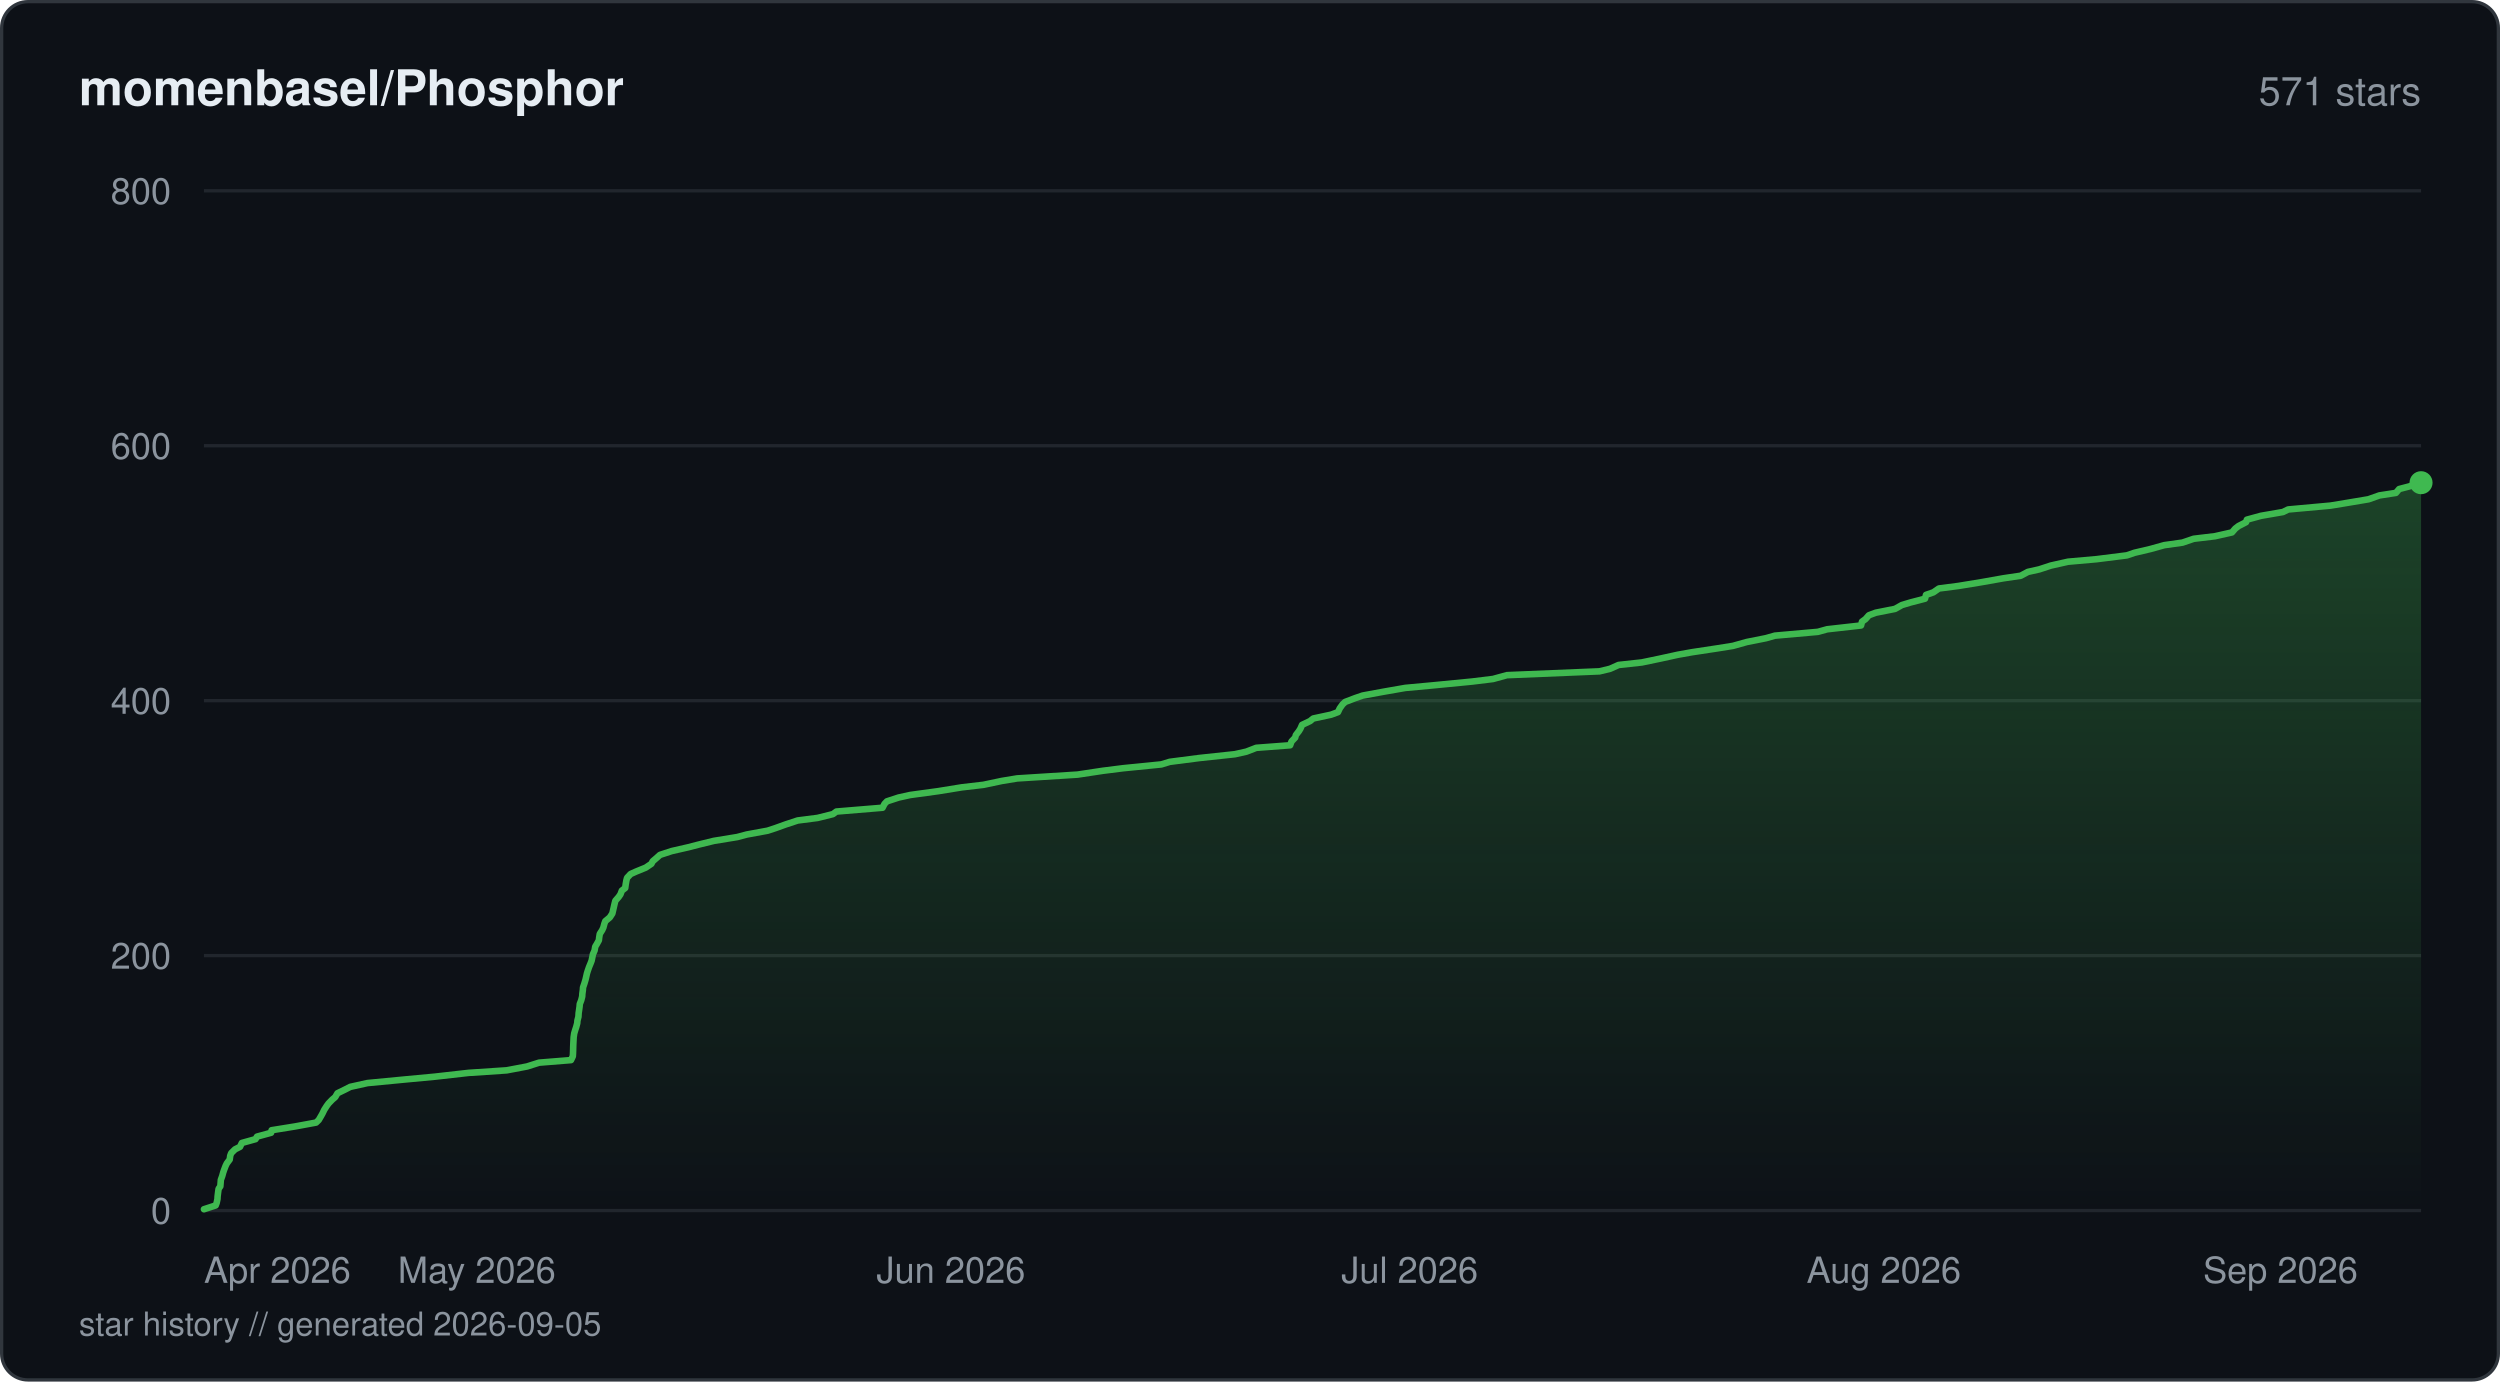
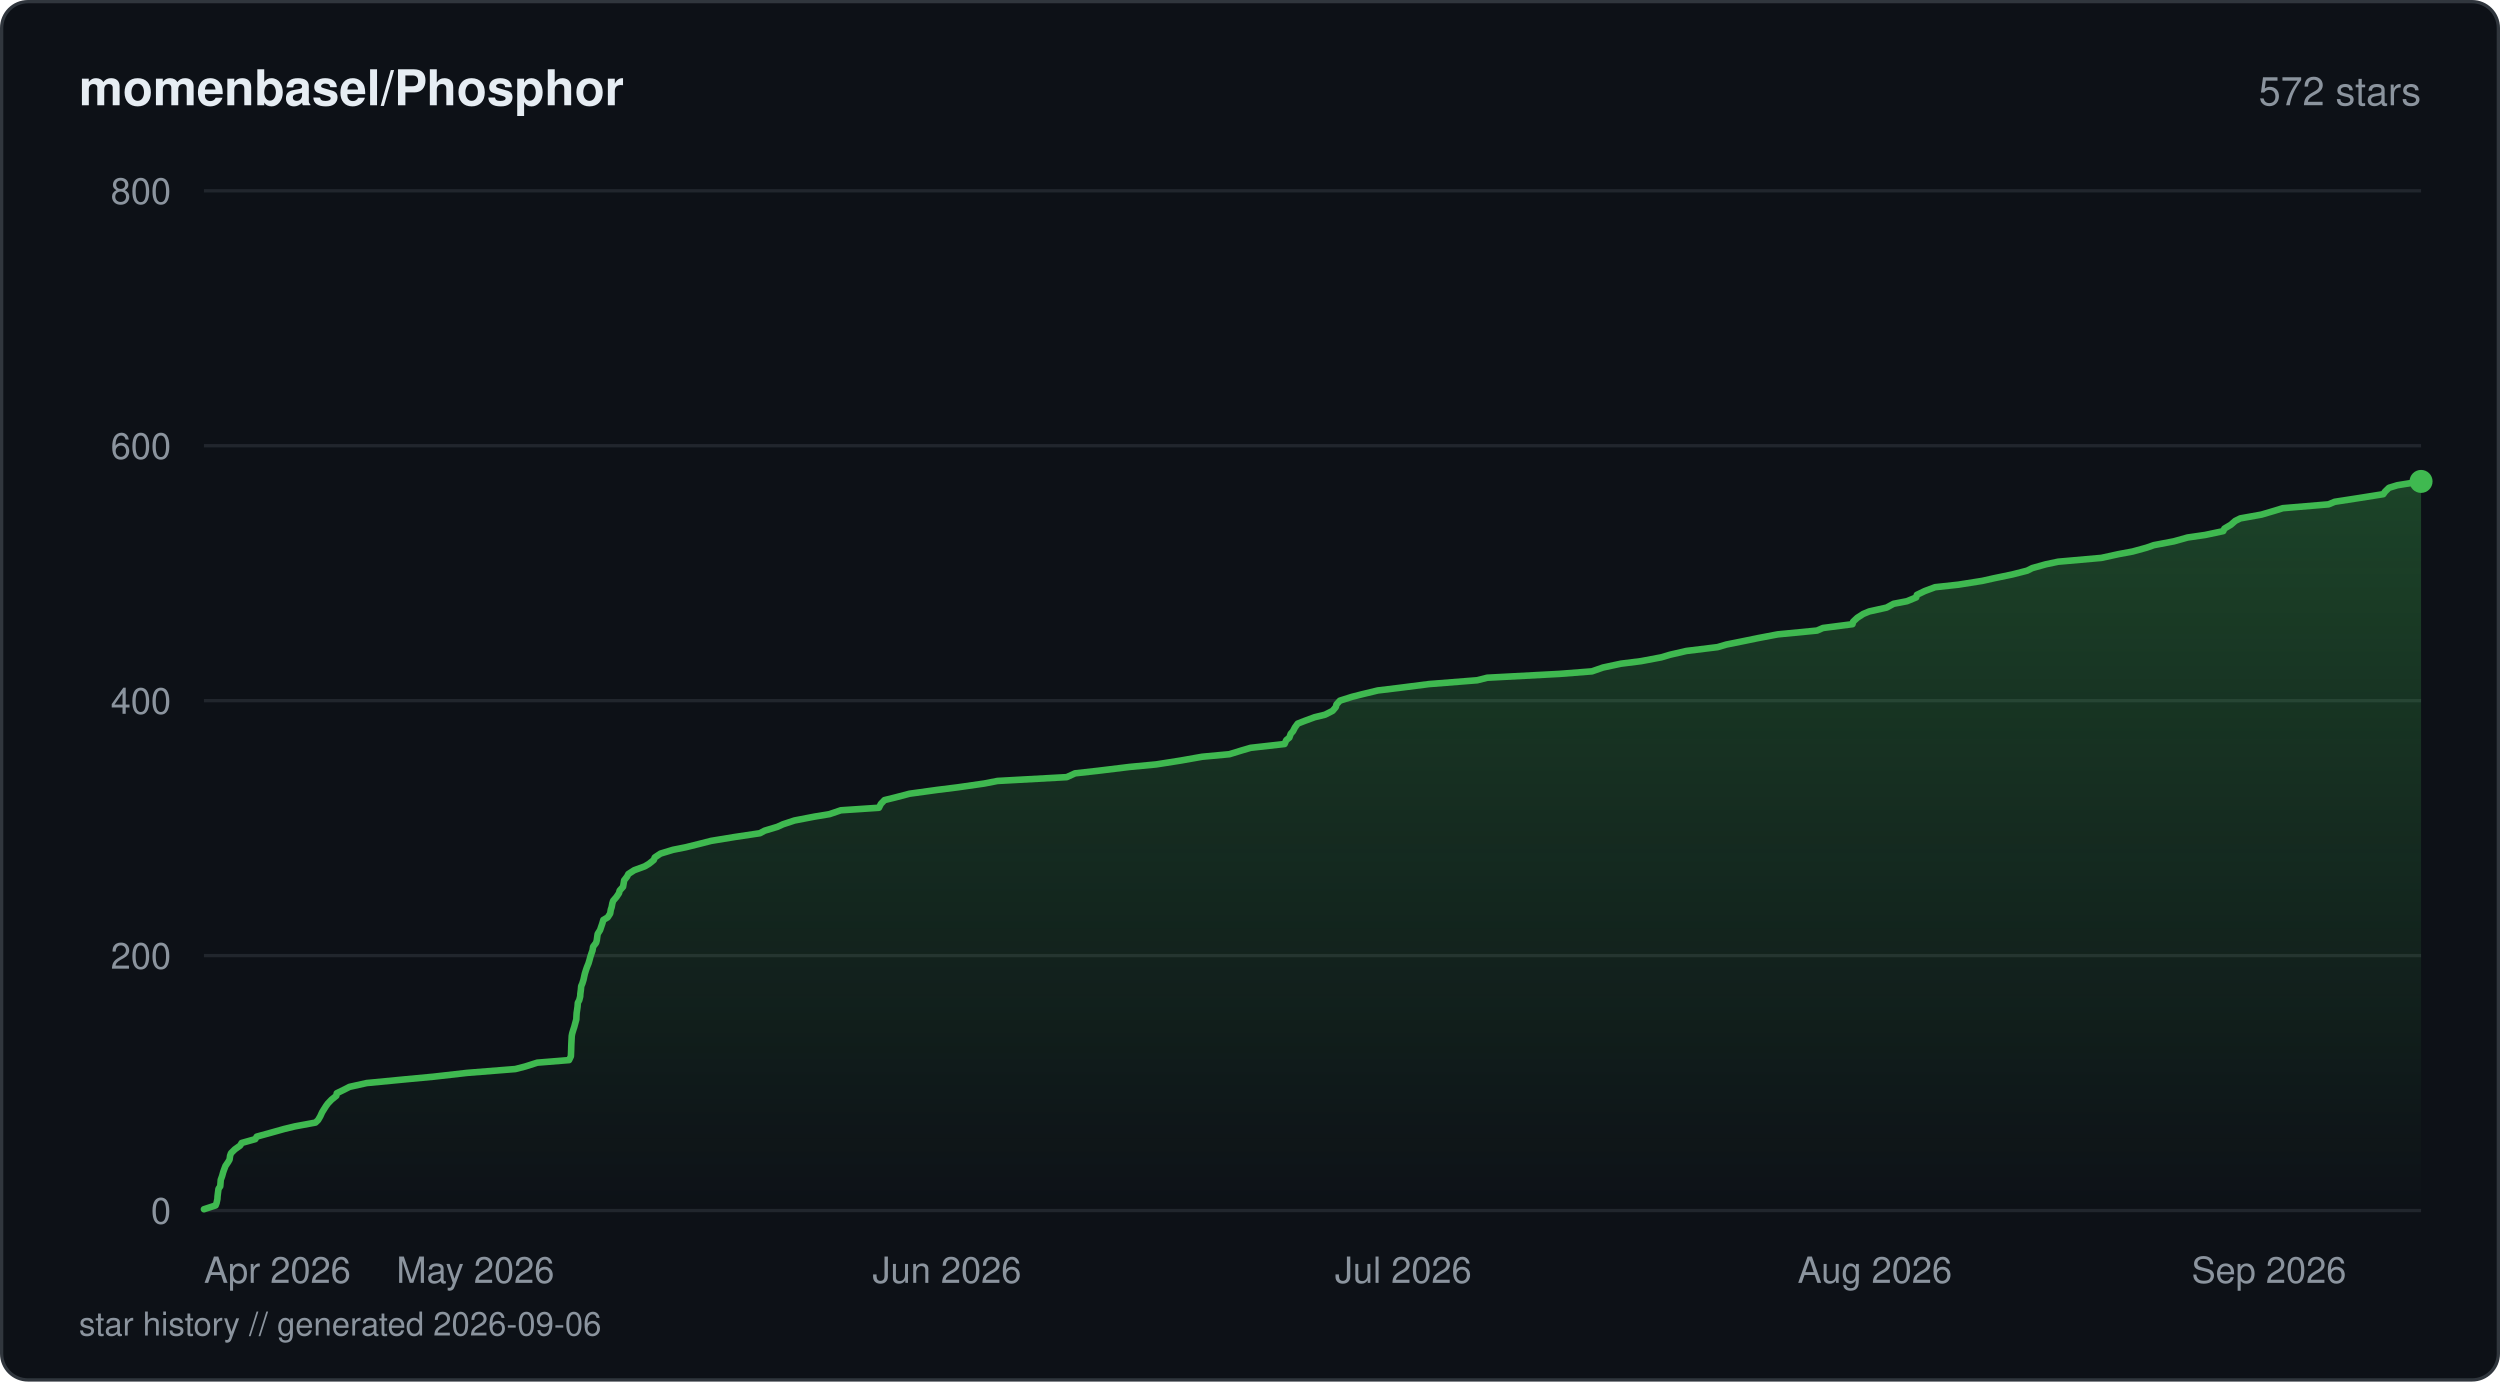
<svg xmlns="http://www.w3.org/2000/svg" viewBox="0 0 760 420" width="760" height="420" fill="none">
  <defs>
    <linearGradient id="fill-starhistorydarksvg" x1="0" y1="0" x2="0" y2="1">
      <stop offset="0%" stop-color="#3fb950" stop-opacity="0.3" />
      <stop offset="100%" stop-color="#3fb950" stop-opacity="0" />
    </linearGradient>
  </defs>
  <rect x="0.5" y="0.5" width="759" height="419" rx="8" fill="#0d1117" stroke="#30363d" stroke-width="1" />
  <text x="24" y="32" fill="#e6edf3" font-family="-apple-system, BlinkMacSystemFont, 'Segoe UI', Helvetica, Arial, sans-serif" font-size="15" font-weight="600">momenbasel/Phosphor</text>
-   <text x="736" y="32" fill="#8b949e" font-family="-apple-system, BlinkMacSystemFont, 'Segoe UI', Helvetica, Arial, sans-serif" font-size="12" text-anchor="end">571 stars</text>
+   <text x="736" y="32" fill="#8b949e" font-family="-apple-system, BlinkMacSystemFont, 'Segoe UI', Helvetica, Arial, sans-serif" font-size="12" text-anchor="end">572 stars</text>
  <line x1="62" y1="368" x2="736" y2="368" stroke="#21262d" stroke-width="1" />
  <text x="52" y="372" fill="#8b949e" font-family="-apple-system, BlinkMacSystemFont, 'Segoe UI', Helvetica, Arial, sans-serif" font-size="11" text-anchor="end">0</text>
  <line x1="62" y1="290.5" x2="736" y2="290.5" stroke="#21262d" stroke-width="1" />
  <text x="52" y="294.5" fill="#8b949e" font-family="-apple-system, BlinkMacSystemFont, 'Segoe UI', Helvetica, Arial, sans-serif" font-size="11" text-anchor="end">200</text>
  <line x1="62" y1="213" x2="736" y2="213" stroke="#21262d" stroke-width="1" />
  <text x="52" y="217" fill="#8b949e" font-family="-apple-system, BlinkMacSystemFont, 'Segoe UI', Helvetica, Arial, sans-serif" font-size="11" text-anchor="end">400</text>
  <line x1="62" y1="135.5" x2="736" y2="135.5" stroke="#21262d" stroke-width="1" />
  <text x="52" y="139.5" fill="#8b949e" font-family="-apple-system, BlinkMacSystemFont, 'Segoe UI', Helvetica, Arial, sans-serif" font-size="11" text-anchor="end">600</text>
  <line x1="62" y1="58" x2="736" y2="58" stroke="#21262d" stroke-width="1" />
  <text x="52" y="62" fill="#8b949e" font-family="-apple-system, BlinkMacSystemFont, 'Segoe UI', Helvetica, Arial, sans-serif" font-size="11" text-anchor="end">800</text>
-   <path d="M62 367.61 L65.57 366.45 L65.86 365.68 L66.11 364.51 L66.15 363.74 L66.29 362.58 L66.45 361.41 L66.98 360.64 L67.08 359.48 L67.13 358.7 L67.55 357.54 L67.87 356.38 L68.14 355.6 L68.58 354.44 L68.96 353.66 L69.83 352.5 L69.99 351.34 L70.28 350.56 L71.45 349.4 L72.97 348.63 L73.52 347.46 L77.68 346.3 L78.13 345.53 L82.41 344.36 L82.57 343.59 L89.76 342.43 L96.09 341.26 L96.89 340.49 L97.57 339.33 L98.01 338.55 L98.57 337.39 L99.31 336.23 L99.88 335.45 L101 334.29 L101.91 333.51 L102.59 332.35 L104.96 331.19 L106.48 330.41 L111.72 329.25 L123.86 328.09 L132.21 327.31 L142.47 326.15 L154.04 325.38 L160.21 324.21 L163.88 323.05 L173.58 322.27 L174.14 321.11 L174.19 320.34 L174.23 319.18 L174.26 318.01 L174.29 317.24 L174.35 316.08 L174.39 315.3 L174.56 314.14 L174.91 312.98 L175.17 312.2 L175.48 311.04 L175.54 310.26 L175.84 309.1 L175.91 307.94 L176.03 307.16 L176.19 306 L176.25 305.23 L176.7 304.06 L176.99 302.9 L177.03 302.13 L177.19 300.96 L177.24 300.19 L177.64 299.02 L177.99 297.86 L178.17 297.09 L178.43 295.93 L178.67 295.15 L179.07 293.99 L179.55 292.83 L179.85 292.05 L180.09 290.89 L180.24 290.11 L180.75 288.95 L180.95 287.79 L181.42 287.01 L182.06 285.85 L182.14 285.08 L182.33 283.91 L183.07 282.75 L183.42 281.98 L183.73 280.81 L184.01 280.04 L185.39 278.88 L186.15 277.71 L186.33 276.94 L186.6 275.77 L186.77 275 L187.06 273.84 L188.07 272.68 L188.61 271.9 L189.05 270.74 L190.06 269.96 L190.22 268.8 L190.42 267.64 L190.63 266.86 L191.71 265.7 L193.43 264.93 L196.3 263.76 L198.02 262.6 L198.42 261.83 L199.78 260.66 L200.63 259.89 L204.18 258.73 L209.29 257.56 L212.26 256.79 L216.99 255.63 L224.14 254.46 L227.03 253.69 L233.35 252.53 L235.73 251.75 L238.96 250.59 L242.49 249.43 L248.55 248.65 L253.21 247.49 L254.27 246.71 L268.3 245.55 L268.89 244.39 L269.63 243.61 L273.19 242.45 L276.69 241.68 L285.24 240.51 L292.39 239.35 L299 238.58 L304.53 237.41 L309.2 236.64 L327.57 235.48 L335.32 234.31 L341.43 233.54 L353.04 232.38 L355.6 231.6 L364.58 230.44 L375.41 229.28 L378.9 228.5 L381.9 227.34 L392.2 226.56 L392.62 225.4 L393.73 224.24 L393.94 223.46 L394.84 222.3 L395.32 221.53 L395.83 220.36 L398.28 219.2 L399.2 218.43 L404.65 217.26 L406.74 216.49 L407.29 215.33 L408.12 214.16 L408.93 213.39 L411.97 212.23 L414.25 211.45 L420.55 210.29 L427.19 209.13 L435.59 208.35 L447.53 207.19 L453.89 206.41 L458.1 205.25 L486.22 204.09 L489.46 203.31 L492.05 202.15 L499.11 201.38 L504.73 200.21 L510.03 199.05 L514.33 198.28 L522.05 197.11 L526.85 196.34 L530.98 195.18 L536.85 194.01 L539.57 193.24 L552.64 192.08 L555.45 191.3 L565.76 190.14 L566.05 188.98 L567.12 188.2 L568.14 187.04 L570.24 186.26 L576.1 185.1 L578.16 183.94 L580.74 183.16 L585.2 182 L585.51 180.84 L587.76 180.06 L589.42 178.9 L595.38 178.13 L602.5 176.96 L609.04 175.8 L614.31 175.02 L616.48 173.86 L619.93 173.09 L623.47 171.93 L628.69 170.76 L637.37 169.99 L646.57 168.83 L648.85 168.05 L653.77 166.89 L657.93 165.73 L663.48 164.95 L666.88 163.79 L673.37 163.01 L678.52 161.85 L679.52 160.69 L680.53 159.91 L682.79 158.75 L683.05 157.98 L687.32 156.81 L694.03 155.65 L695.6 154.88 L708.45 153.71 L713.13 152.94 L720.03 151.78 L723.34 150.61 L728.35 149.84 L729.35 148.67 L732.3 147.9 L736 146.74 L736 368 L62 368 Z" fill="url(#fill-starhistorydarksvg)" />
-   <path d="M62 367.61 L65.57 366.45 L65.86 365.68 L66.11 364.51 L66.15 363.74 L66.29 362.58 L66.45 361.41 L66.98 360.64 L67.08 359.48 L67.13 358.7 L67.55 357.54 L67.87 356.38 L68.14 355.6 L68.58 354.44 L68.96 353.66 L69.83 352.5 L69.99 351.34 L70.28 350.56 L71.45 349.4 L72.97 348.63 L73.52 347.46 L77.68 346.3 L78.13 345.53 L82.41 344.36 L82.57 343.59 L89.76 342.43 L96.09 341.26 L96.89 340.49 L97.57 339.33 L98.01 338.55 L98.57 337.39 L99.31 336.23 L99.88 335.45 L101 334.29 L101.91 333.51 L102.59 332.35 L104.96 331.19 L106.48 330.41 L111.72 329.25 L123.86 328.09 L132.21 327.31 L142.47 326.15 L154.04 325.38 L160.21 324.21 L163.88 323.05 L173.58 322.27 L174.14 321.11 L174.19 320.34 L174.23 319.18 L174.26 318.01 L174.29 317.24 L174.35 316.08 L174.39 315.3 L174.56 314.14 L174.91 312.98 L175.17 312.2 L175.48 311.04 L175.54 310.26 L175.84 309.1 L175.91 307.94 L176.03 307.16 L176.19 306 L176.25 305.23 L176.7 304.06 L176.99 302.9 L177.03 302.13 L177.19 300.96 L177.24 300.19 L177.64 299.02 L177.99 297.86 L178.17 297.09 L178.43 295.93 L178.67 295.15 L179.07 293.99 L179.55 292.83 L179.85 292.05 L180.09 290.89 L180.24 290.11 L180.75 288.95 L180.95 287.79 L181.42 287.01 L182.06 285.85 L182.14 285.08 L182.33 283.91 L183.07 282.75 L183.42 281.98 L183.73 280.81 L184.01 280.04 L185.39 278.88 L186.15 277.71 L186.33 276.94 L186.6 275.77 L186.77 275 L187.06 273.84 L188.07 272.68 L188.61 271.9 L189.05 270.74 L190.06 269.96 L190.22 268.8 L190.42 267.64 L190.63 266.86 L191.71 265.7 L193.43 264.93 L196.3 263.76 L198.02 262.6 L198.42 261.83 L199.78 260.66 L200.63 259.89 L204.18 258.73 L209.29 257.56 L212.26 256.79 L216.99 255.63 L224.14 254.46 L227.03 253.69 L233.35 252.53 L235.73 251.75 L238.96 250.59 L242.49 249.43 L248.55 248.65 L253.21 247.49 L254.27 246.71 L268.3 245.55 L268.89 244.39 L269.63 243.61 L273.19 242.45 L276.69 241.68 L285.24 240.51 L292.39 239.35 L299 238.58 L304.53 237.41 L309.2 236.64 L327.57 235.48 L335.32 234.31 L341.43 233.54 L353.04 232.38 L355.6 231.6 L364.58 230.44 L375.41 229.28 L378.9 228.5 L381.9 227.34 L392.2 226.56 L392.62 225.4 L393.73 224.24 L393.94 223.46 L394.84 222.3 L395.32 221.53 L395.83 220.36 L398.28 219.2 L399.2 218.43 L404.65 217.26 L406.74 216.49 L407.29 215.33 L408.12 214.16 L408.93 213.39 L411.97 212.23 L414.25 211.45 L420.55 210.29 L427.19 209.13 L435.59 208.35 L447.53 207.19 L453.89 206.41 L458.1 205.25 L486.22 204.09 L489.46 203.31 L492.05 202.15 L499.11 201.38 L504.73 200.21 L510.03 199.05 L514.33 198.28 L522.05 197.11 L526.85 196.34 L530.98 195.18 L536.85 194.01 L539.57 193.24 L552.64 192.08 L555.45 191.3 L565.76 190.14 L566.05 188.98 L567.12 188.2 L568.14 187.04 L570.24 186.26 L576.1 185.1 L578.16 183.94 L580.74 183.16 L585.2 182 L585.51 180.84 L587.76 180.06 L589.42 178.9 L595.38 178.13 L602.5 176.96 L609.04 175.8 L614.31 175.02 L616.48 173.86 L619.93 173.09 L623.47 171.93 L628.69 170.76 L637.37 169.99 L646.57 168.83 L648.85 168.05 L653.77 166.89 L657.93 165.73 L663.48 164.95 L666.88 163.79 L673.37 163.01 L678.52 161.85 L679.52 160.69 L680.53 159.91 L682.79 158.75 L683.05 157.98 L687.32 156.81 L694.03 155.65 L695.6 154.88 L708.45 153.71 L713.13 152.94 L720.03 151.78 L723.34 150.61 L728.35 149.84 L729.35 148.67 L732.3 147.9 L736 146.74" stroke="#3fb950" stroke-width="2" stroke-linejoin="round" stroke-linecap="round" fill="none" />
-   <circle cx="736" cy="146.74" r="3.5" fill="#3fb950" />
+   <path d="M62 367.61 L65.55 366.45 L65.84 365.68 L66.09 364.51 L66.13 363.74 L66.27 362.58 L66.42 361.41 L66.95 360.64 L67.05 359.48 L67.1 358.7 L67.52 357.54 L67.84 356.38 L68.11 355.6 L68.55 354.44 L69.34 353.28 L69.79 352.5 L69.95 351.34 L70.23 350.56 L71.4 349.4 L73.02 348.24 L73.46 347.46 L77.6 346.3 L78.05 345.53 L82.3 344.36 L86.43 343.2 L89.61 342.43 L95.91 341.26 L96.71 340.49 L97.38 339.33 L97.91 338.16 L98.38 337.39 L99.11 336.23 L99.68 335.45 L100.79 334.29 L102.23 333.13 L102.37 332.35 L104.73 331.19 L106.25 330.41 L111.46 329.25 L123.53 328.09 L131.84 327.31 L142.04 326.15 L156.66 324.99 L159.69 324.21 L163.34 323.05 L172.99 322.27 L173.55 321.11 L173.6 319.95 L173.63 319.18 L173.66 318.01 L173.69 317.24 L173.75 316.08 L173.81 314.91 L173.96 314.14 L174.31 312.98 L174.57 312.2 L174.88 311.04 L175.2 309.88 L175.23 309.1 L175.3 307.94 L175.42 307.16 L175.58 306 L175.66 304.84 L176.09 304.06 L176.38 302.9 L176.42 302.13 L176.58 300.96 L176.68 299.8 L177.02 299.02 L177.38 297.86 L177.63 296.7 L177.81 295.93 L178.18 294.76 L178.45 293.99 L178.92 292.83 L179.26 291.66 L179.46 290.89 L179.84 289.73 L180.12 288.95 L180.31 287.79 L181.2 286.63 L181.42 285.85 L181.57 284.69 L181.69 283.91 L182.42 282.75 L182.81 281.59 L183.08 280.81 L183.42 279.65 L184.74 278.88 L185.49 277.71 L185.68 276.55 L185.94 275.77 L186.16 274.61 L186.4 273.84 L187.4 272.68 L188.18 271.51 L188.37 270.74 L189.41 269.58 L189.61 268.41 L189.73 267.64 L190.63 266.48 L191.02 265.7 L192.81 264.54 L195.98 263.38 L197.29 262.6 L198.74 261.44 L199.05 260.66 L200.78 259.5 L204.6 258.34 L208.51 257.56 L213.16 256.4 L216.17 255.63 L223.28 254.46 L231.01 253.3 L232.44 252.53 L236.32 251.36 L238.01 250.59 L241.52 249.43 L247.58 248.26 L252.19 247.49 L255.61 246.33 L267.2 245.55 L267.78 244.39 L268.89 243.23 L272.07 242.45 L276.49 241.29 L284.9 240.13 L291.16 239.35 L299.23 238.19 L303.23 237.41 L324.29 236.25 L326.82 235.09 L333.87 234.31 L343.37 233.15 L351.49 232.38 L358.92 231.21 L365.47 230.05 L373.74 229.28 L377.55 228.11 L380.19 227.34 L390.51 226.18 L391.01 225.01 L391.96 224.24 L392.37 223.08 L393.07 222.3 L393.66 221.14 L394.5 219.98 L396.49 219.2 L399.63 218.04 L402.82 217.26 L405.11 216.1 L406.09 214.94 L406.28 214.16 L407.33 213 L410.99 211.84 L414.05 211.06 L418.86 209.9 L425.25 209.13 L434.4 207.96 L449.05 206.8 L452.11 206.03 L474.12 204.86 L483.96 204.09 L487.3 202.93 L492.77 201.76 L498.88 200.99 L505.03 199.83 L507.64 199.05 L512.67 197.89 L522.13 196.73 L524.78 195.95 L530.54 194.79 L534.32 194.01 L540.42 192.85 L552.39 191.69 L554.18 190.91 L563.16 189.75 L563.36 188.98 L564.61 187.81 L566.4 186.65 L568.24 185.88 L573.52 184.71 L575.65 183.55 L579.71 182.77 L582.52 181.61 L582.72 180.84 L585.12 179.68 L588.27 178.51 L595.35 177.74 L602.66 176.58 L606.13 175.8 L611.72 174.64 L616.26 173.48 L617.81 172.7 L621.96 171.54 L625.67 170.76 L638.81 169.6 L644.12 168.44 L648.32 167.66 L652.54 166.5 L654.75 165.73 L660.88 164.56 L665.03 163.4 L670.35 162.63 L675.87 161.46 L676.22 160.69 L678.17 159.53 L679.51 158.36 L681.06 157.59 L687.51 156.43 L691.47 155.26 L693.97 154.49 L707.87 153.32 L709.73 152.55 L717.22 151.39 L724.52 150.23 L725.06 149.45 L726.25 148.29 L728.81 147.51 L736 146.35 L736 368 L62 368 Z" fill="url(#fill-starhistorydarksvg)" />
+   <path d="M62 367.61 L65.55 366.45 L65.84 365.68 L66.09 364.51 L66.13 363.74 L66.27 362.58 L66.42 361.41 L66.95 360.64 L67.05 359.48 L67.1 358.7 L67.52 357.54 L67.84 356.38 L68.11 355.6 L68.55 354.44 L69.34 353.28 L69.79 352.5 L69.95 351.34 L70.23 350.56 L71.4 349.4 L73.02 348.24 L73.46 347.46 L77.6 346.3 L78.05 345.53 L82.3 344.36 L86.43 343.2 L89.61 342.43 L95.91 341.26 L96.71 340.49 L97.38 339.33 L97.91 338.16 L98.38 337.39 L99.11 336.23 L99.68 335.45 L100.79 334.29 L102.23 333.13 L102.37 332.35 L104.73 331.19 L106.25 330.41 L111.46 329.25 L123.53 328.09 L131.84 327.31 L142.04 326.15 L156.66 324.99 L159.69 324.21 L163.34 323.05 L172.99 322.27 L173.55 321.11 L173.6 319.95 L173.63 319.18 L173.66 318.01 L173.69 317.24 L173.75 316.08 L173.81 314.91 L173.96 314.14 L174.31 312.98 L174.57 312.2 L174.88 311.04 L175.2 309.88 L175.23 309.1 L175.3 307.94 L175.42 307.16 L175.58 306 L175.66 304.84 L176.09 304.06 L176.38 302.9 L176.42 302.13 L176.58 300.96 L176.68 299.8 L177.02 299.02 L177.38 297.86 L177.63 296.7 L177.81 295.93 L178.18 294.76 L178.45 293.99 L178.92 292.83 L179.26 291.66 L179.46 290.89 L179.84 289.73 L180.12 288.95 L180.31 287.79 L181.2 286.63 L181.42 285.85 L181.57 284.69 L181.69 283.91 L182.42 282.75 L182.81 281.59 L183.08 280.81 L183.42 279.65 L184.74 278.88 L185.49 277.71 L185.68 276.55 L185.94 275.77 L186.16 274.61 L186.4 273.84 L187.4 272.68 L188.18 271.51 L188.37 270.74 L189.41 269.58 L189.61 268.41 L189.73 267.64 L190.63 266.48 L191.02 265.7 L192.81 264.54 L195.98 263.38 L197.29 262.6 L198.74 261.44 L199.05 260.66 L200.78 259.5 L204.6 258.34 L208.51 257.56 L213.16 256.4 L216.17 255.63 L223.28 254.46 L231.01 253.3 L232.44 252.53 L236.32 251.36 L238.01 250.59 L241.52 249.43 L247.58 248.26 L252.19 247.49 L255.61 246.33 L267.2 245.55 L267.78 244.39 L268.89 243.23 L272.07 242.45 L276.49 241.29 L284.9 240.13 L291.16 239.35 L299.23 238.19 L303.23 237.41 L324.29 236.25 L326.82 235.09 L333.87 234.31 L343.37 233.15 L351.49 232.38 L358.92 231.21 L365.47 230.05 L373.74 229.28 L377.55 228.11 L380.19 227.34 L390.51 226.18 L391.01 225.01 L391.96 224.24 L392.37 223.08 L393.07 222.3 L393.66 221.14 L394.5 219.98 L396.49 219.2 L399.63 218.04 L402.82 217.26 L405.11 216.1 L406.09 214.94 L406.28 214.16 L407.33 213 L410.99 211.84 L414.05 211.06 L418.86 209.9 L425.25 209.13 L434.4 207.96 L449.05 206.8 L452.11 206.03 L474.12 204.86 L483.96 204.09 L487.3 202.93 L492.77 201.76 L498.88 200.99 L505.03 199.83 L507.64 199.05 L512.67 197.89 L522.13 196.73 L524.78 195.95 L530.54 194.79 L534.32 194.01 L540.42 192.85 L552.39 191.69 L554.18 190.91 L563.16 189.75 L563.36 188.98 L564.61 187.81 L566.4 186.65 L568.24 185.88 L573.52 184.71 L575.65 183.55 L579.71 182.77 L582.52 181.61 L582.72 180.84 L585.12 179.68 L588.27 178.51 L595.35 177.74 L602.66 176.58 L606.13 175.8 L611.72 174.64 L616.26 173.48 L617.81 172.7 L621.96 171.54 L625.67 170.76 L638.81 169.6 L644.12 168.44 L648.32 167.66 L652.54 166.5 L654.75 165.73 L660.88 164.56 L665.03 163.4 L670.35 162.63 L675.87 161.46 L676.22 160.69 L678.17 159.53 L679.51 158.36 L681.06 157.59 L687.51 156.43 L691.47 155.26 L693.97 154.49 L707.87 153.32 L709.73 152.55 L717.22 151.39 L724.52 150.23 L725.06 149.45 L726.25 148.29 L728.81 147.51 L736 146.35" stroke="#3fb950" stroke-width="2" stroke-linejoin="round" stroke-linecap="round" fill="none" />
+   <circle cx="736" cy="146.35" r="3.5" fill="#3fb950" />
  <text x="62" y="390" fill="#8b949e" font-family="-apple-system, BlinkMacSystemFont, 'Segoe UI', Helvetica, Arial, sans-serif" font-size="11" text-anchor="start">Apr 2026</text>
-   <text x="144.95" y="390" fill="#8b949e" font-family="-apple-system, BlinkMacSystemFont, 'Segoe UI', Helvetica, Arial, sans-serif" font-size="11" text-anchor="middle">May 2026</text>
-   <text x="289.07" y="390" fill="#8b949e" font-family="-apple-system, BlinkMacSystemFont, 'Segoe UI', Helvetica, Arial, sans-serif" font-size="11" text-anchor="middle">Jun 2026</text>
-   <text x="428.54" y="390" fill="#8b949e" font-family="-apple-system, BlinkMacSystemFont, 'Segoe UI', Helvetica, Arial, sans-serif" font-size="11" text-anchor="middle">Jul 2026</text>
-   <text x="572.67" y="390" fill="#8b949e" font-family="-apple-system, BlinkMacSystemFont, 'Segoe UI', Helvetica, Arial, sans-serif" font-size="11" text-anchor="middle">Aug 2026</text>
-   <text x="716.79" y="390" fill="#8b949e" font-family="-apple-system, BlinkMacSystemFont, 'Segoe UI', Helvetica, Arial, sans-serif" font-size="11" text-anchor="end">Sep 2026</text>
-   <text x="24" y="406" fill="#8b949e" font-family="-apple-system, BlinkMacSystemFont, 'Segoe UI', Helvetica, Arial, sans-serif" font-size="10">star history // generated 2026-09-05</text>
+   <text x="144.51" y="390" fill="#8b949e" font-family="-apple-system, BlinkMacSystemFont, 'Segoe UI', Helvetica, Arial, sans-serif" font-size="11" text-anchor="middle">May 2026</text>
+   <text x="287.86" y="390" fill="#8b949e" font-family="-apple-system, BlinkMacSystemFont, 'Segoe UI', Helvetica, Arial, sans-serif" font-size="11" text-anchor="middle">Jun 2026</text>
+   <text x="426.59" y="390" fill="#8b949e" font-family="-apple-system, BlinkMacSystemFont, 'Segoe UI', Helvetica, Arial, sans-serif" font-size="11" text-anchor="middle">Jul 2026</text>
+   <text x="569.94" y="390" fill="#8b949e" font-family="-apple-system, BlinkMacSystemFont, 'Segoe UI', Helvetica, Arial, sans-serif" font-size="11" text-anchor="middle">Aug 2026</text>
+   <text x="713.29" y="390" fill="#8b949e" font-family="-apple-system, BlinkMacSystemFont, 'Segoe UI', Helvetica, Arial, sans-serif" font-size="11" text-anchor="end">Sep 2026</text>
+   <text x="24" y="406" fill="#8b949e" font-family="-apple-system, BlinkMacSystemFont, 'Segoe UI', Helvetica, Arial, sans-serif" font-size="10">star history // generated 2026-09-06</text>
</svg>
